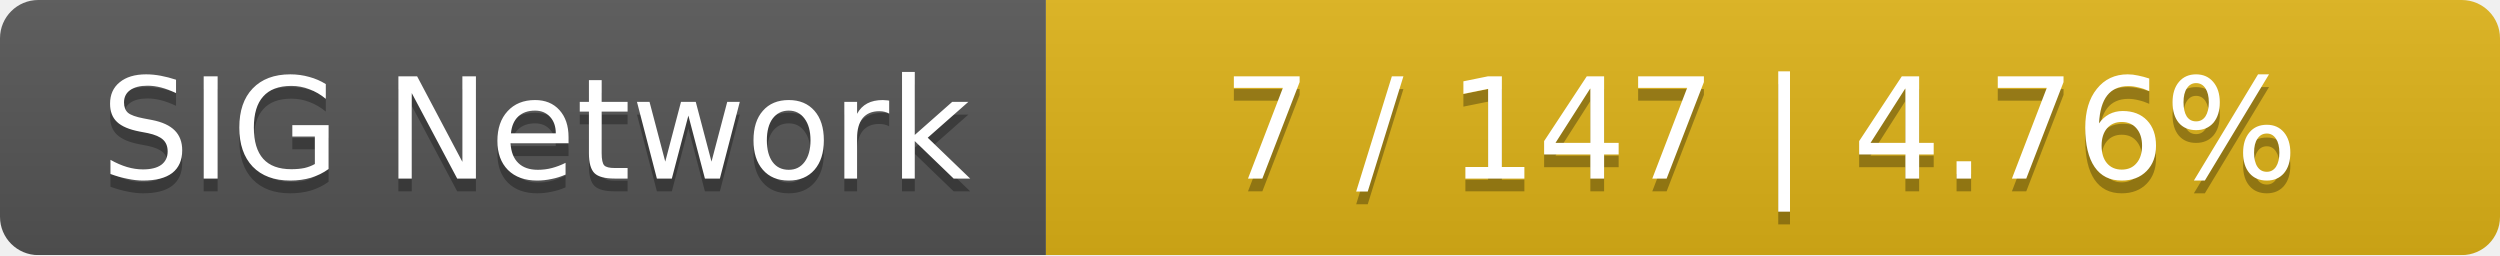
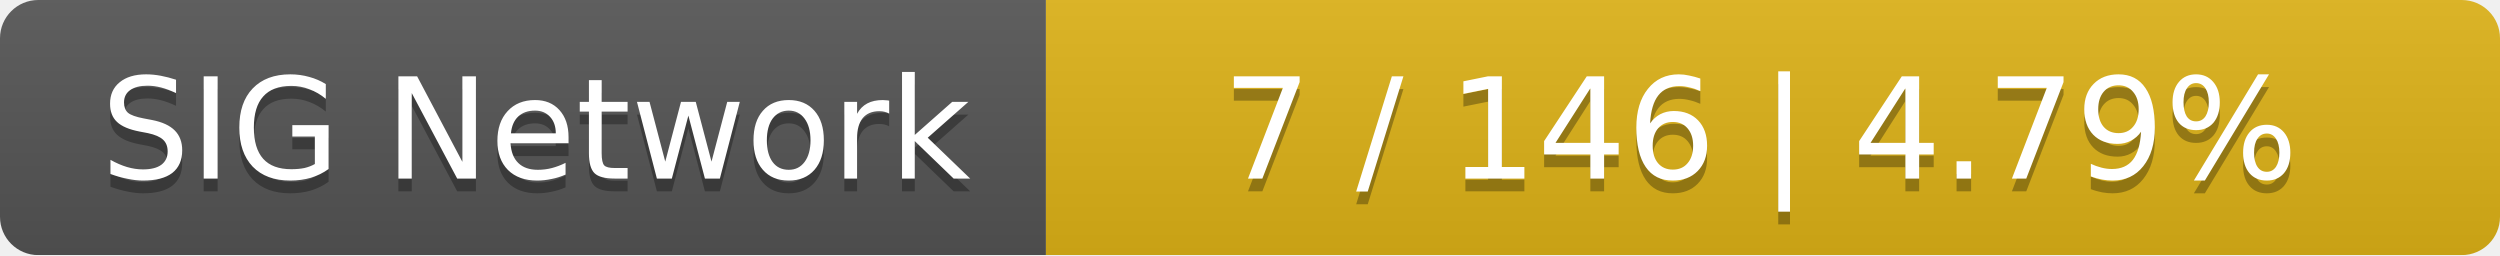
<svg xmlns="http://www.w3.org/2000/svg" width="196" height="20">
  <linearGradient id="smooth" x2="0" y2="100%">
    <stop offset="0" stop-color="#bbb" stop-opacity=".1" />
    <stop offset="1" stop-opacity=".1" />
  </linearGradient>
  <mask id="round">
    <rect width="196" height="20" rx="3" fill="#fff" />
  </mask>
  <g mask="url(#round)">
    <rect width="82" height="20" fill="#555" />
    <rect x="82" width="114" height="20" fill="#dfb317" />
    <rect width="196" height="20" fill="url(#smooth)" />
  </g>
  <g fill="#fff" text-anchor="middle" font-family="DejaVu Sans,Verdana,Geneva,sans-serif" font-size="11">
    <text x="42" y="15" fill="#010101" fill-opacity=".3">SIG Network</text>
    <text x="42" y="14">SIG Network</text>
-     <text x="138" y="15" fill="#010101" fill-opacity=".3">7 / 147    |    4.76%</text>
-     <text x="138" y="14">7 / 147    |    4.76%</text>
+     <text x="138" y="15" fill="#010101" fill-opacity=".3">7 / 146    |    4.79%</text>
+     <text x="138" y="14">7 / 146    |    4.79%</text>
  </g>
</svg>
